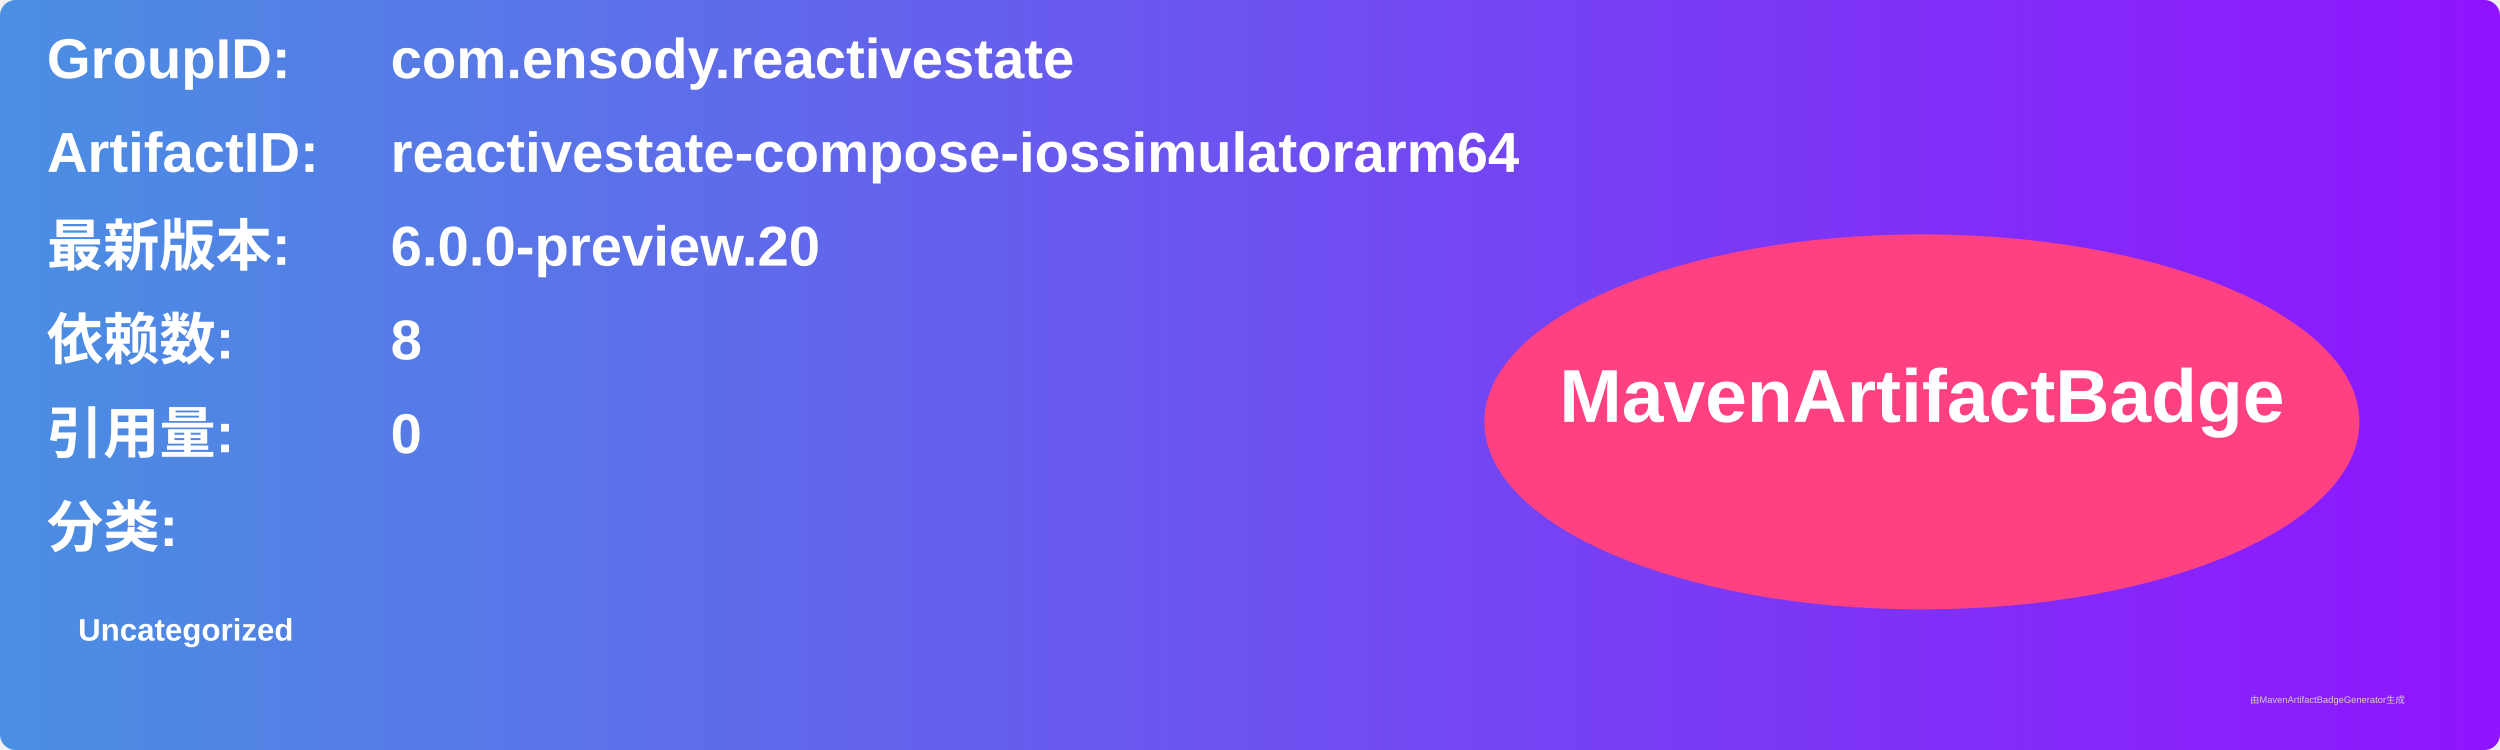
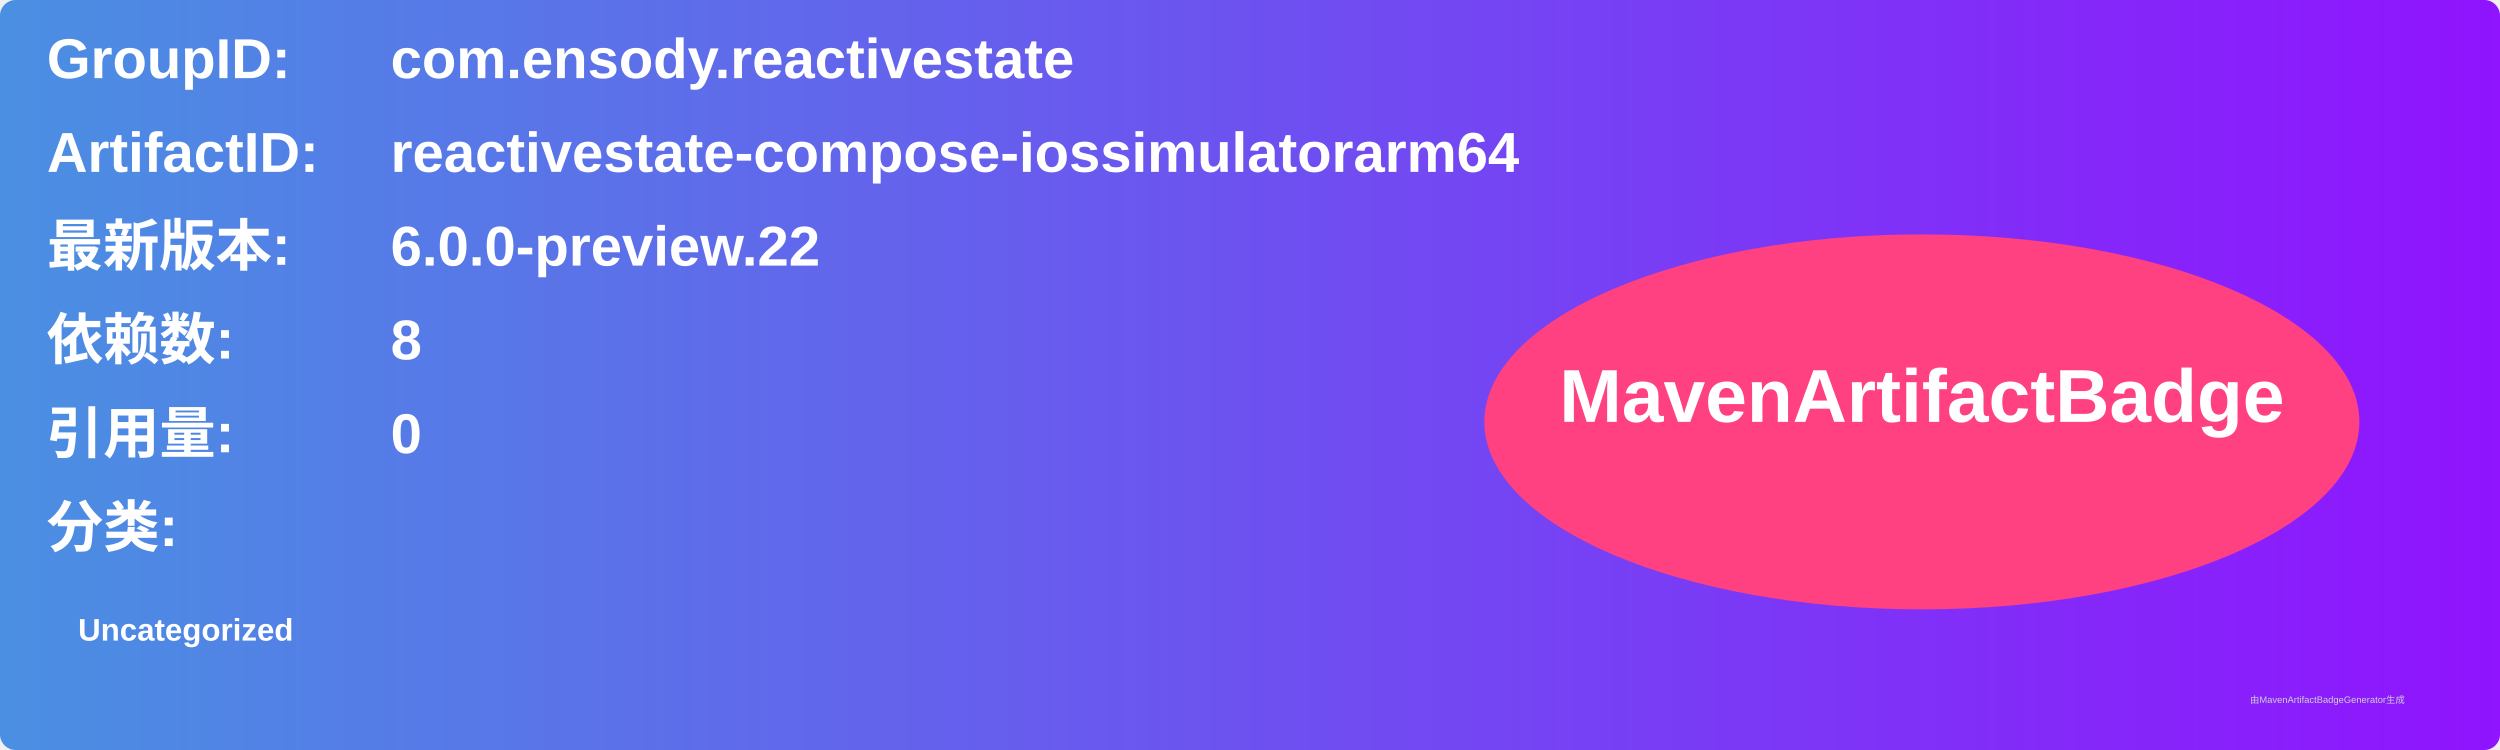
<svg xmlns="http://www.w3.org/2000/svg" width="800" height="240" viewBox="0 0 800 240">
  <linearGradient id="grad" x1="0%" y1="0%" x2="100%" y2="0%">
    <stop offset="0%" stop-color="#4a90e2" />
    <stop offset="100%" stop-color="#9013fe" />
  </linearGradient>
  <rect width="100%" height="100%" rx="5" ry="5" fill="url(#grad)" />
  <g transform="translate(15, 15)">
    <text x="0" y="10" font-family="Arial" font-size="18" fill="white" font-weight="bold" width="260">GroupID:</text>
    <text x="110" y="10" font-family="Arial" font-size="18" fill="white" font-weight="bold" width="460">com.ensody.reactivestate</text>
    <text x="0" y="40" font-family="Arial" font-size="18" fill="white" font-weight="bold" width="260">ArtifactID:</text>
    <text x="110" y="40" font-family="Arial" font-size="18" fill="white" font-weight="bold" width="460">reactivestate-compose-iossimulatorarm64</text>
    <text x="0" y="70" font-family="Arial" font-size="18" fill="white" font-weight="bold">最新版本:</text>
    <text x="110" y="70" font-family="Arial" font-size="18" fill="white" font-weight="bold">
-       <tspan font-weight="bold">6.0.0-preview.20</tspan>
+       <tspan font-weight="bold">6.0.0-preview.22</tspan>
    </text>
    <text x="0" y="100" font-family="Arial" font-size="18" fill="white" font-weight="bold">依赖数: </text>
    <text x="110" y="100" font-family="Arial" font-size="18" fill="white">
      <tspan font-weight="bold">8</tspan>
    </text>
    <text x="0" y="130" font-family="Arial" font-size="18" fill="white" font-weight="bold">引用量: </text>
    <text x="110" y="130" font-family="Arial" font-size="18" fill="white">
      <tspan font-weight="bold">0</tspan>
    </text>
    <text x="0" y="160" font-family="Arial" font-size="18" fill="white" font-weight="bold">分类:</text>
    <text x="10" y="190" font-family="Arial" font-size="10" fill="white">
      <tspan font-weight="bold">Uncategorized</tspan>
    </text>
    <ellipse cx="600" cy="120" rx="140" ry="60" fill="#ff4081" />
    <text x="600" y="120" text-anchor="middle" font-family="Arial" font-size="24" fill="white" font-weight="bold">MavenArtifactBadge</text>
  </g>
  <text x="720" y="225" font-family="Arial" font-size="3" fill="#d0d0d0">由MavenArtifactBadgeGenerator生成</text>
</svg>
